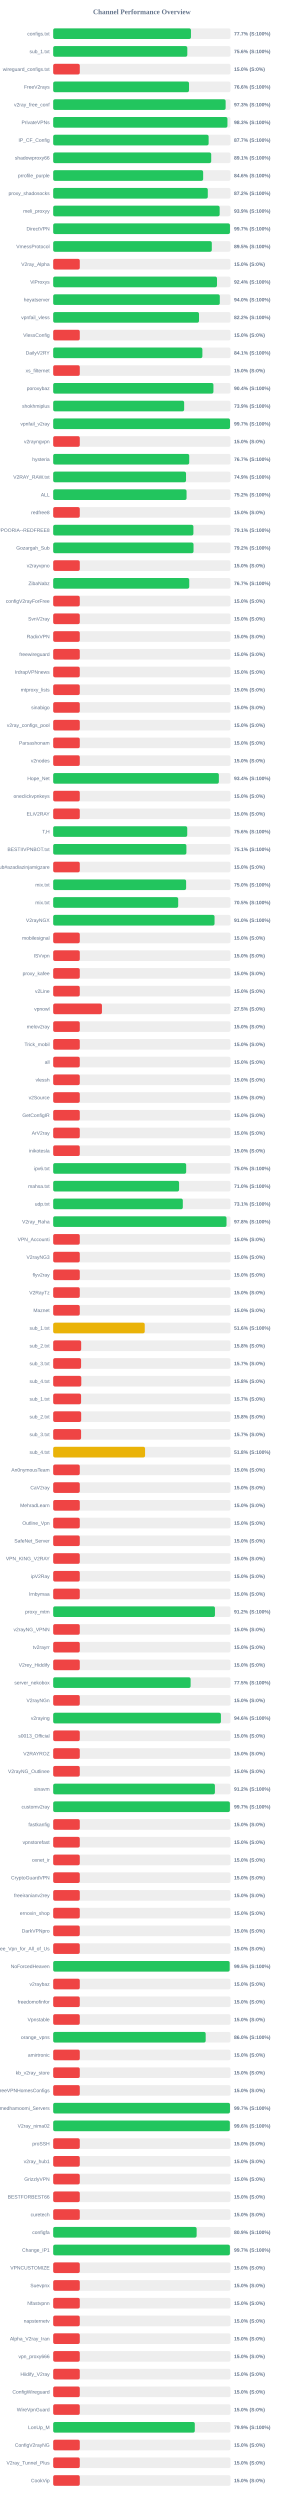
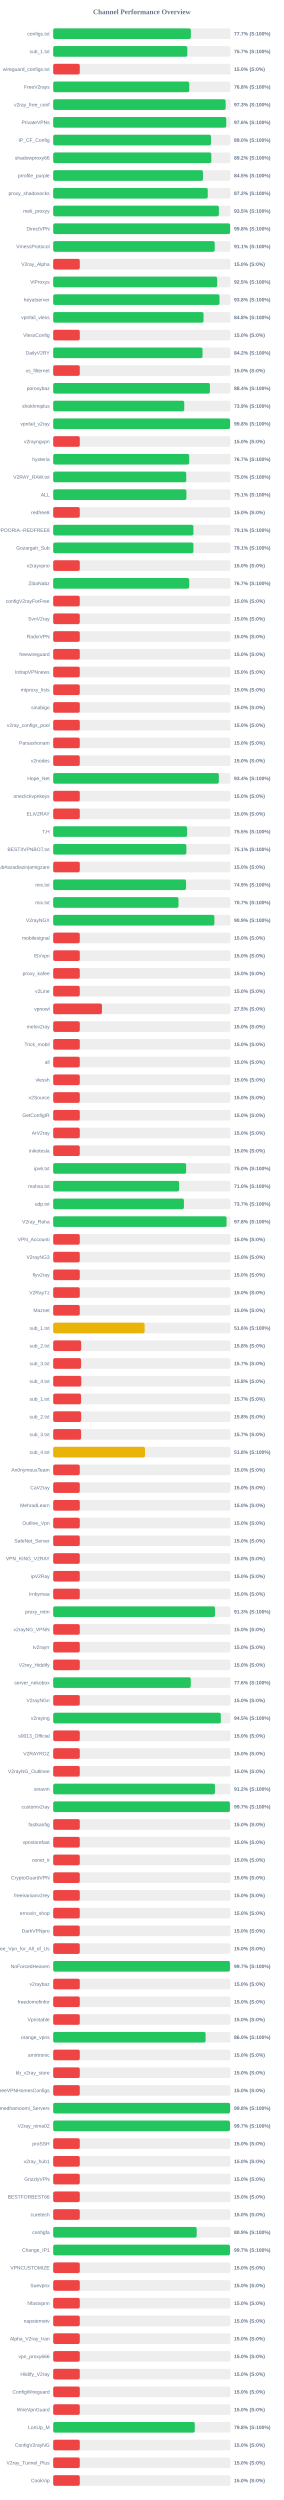
<svg xmlns="http://www.w3.org/2000/svg" width="800" height="7050" version="1.1">
  <style>
        .row { font: 14px Arial; fill: #64748b; }
        .score { font: bold 14px Arial; fill: #64748b; }
    </style>
  <text x="400" y="40" text-anchor="middle" font-size="20px" font-weight="bold" fill="#64748b">Channel Performance Overview</text>
  <rect x="150" y="80" width="500" height="30" fill="#eee" rx="5" />
-   <rect x="150" y="80" width="388.5" height="30" fill="#22c55e" rx="5" />
+   <rect x="150" y="80" width="388.25" height="30" fill="#22c55e" rx="5" />
  <text x="140" y="100" text-anchor="end" class="row">configs.txt</text>
  <text x="660" y="100" text-anchor="start" class="score">77.7% (S:100%)</text>
  <rect x="150" y="130" width="500" height="30" fill="#eee" rx="5" />
-   <rect x="150" y="130" width="378.2" height="30" fill="#22c55e" rx="5" />
+   <rect x="150" y="130" width="378.25" height="30" fill="#22c55e" rx="5" />
  <text x="140" y="150" text-anchor="end" class="row">sub_1.txt</text>
-   <text x="660" y="150" text-anchor="start" class="score">75.6% (S:100%)</text>
+   <text x="660" y="150" text-anchor="start" class="score">75.7% (S:100%)</text>
  <rect x="150" y="180" width="500" height="30" fill="#eee" rx="5" />
  <rect x="150" y="180" width="75.0" height="30" fill="#ef4444" rx="5" />
  <text x="140" y="200" text-anchor="end" class="row">wireguard_configs.txt</text>
  <text x="660" y="200" text-anchor="start" class="score">15.0% (S:0%)</text>
  <rect x="150" y="230" width="500" height="30" fill="#eee" rx="5" />
-   <rect x="150" y="230" width="383.05" height="30" fill="#22c55e" rx="5" />
+   <rect x="150" y="230" width="383.75" height="30" fill="#22c55e" rx="5" />
  <text x="140" y="250" text-anchor="end" class="row">FreeV2rays</text>
-   <text x="660" y="250" text-anchor="start" class="score">76.6% (S:100%)</text>
+   <text x="660" y="250" text-anchor="start" class="score">76.8% (S:100%)</text>
  <rect x="150" y="280" width="500" height="30" fill="#eee" rx="5" />
-   <rect x="150" y="280" width="486.3" height="30" fill="#22c55e" rx="5" />
+   <rect x="150" y="280" width="486.35" height="30" fill="#22c55e" rx="5" />
  <text x="140" y="300" text-anchor="end" class="row">v2ray_free_conf</text>
  <text x="660" y="300" text-anchor="start" class="score">97.3% (S:100%)</text>
  <rect x="150" y="330" width="500" height="30" fill="#eee" rx="5" />
-   <rect x="150" y="330" width="491.4" height="30" fill="#22c55e" rx="5" />
+   <rect x="150" y="330" width="488.05" height="30" fill="#22c55e" rx="5" />
  <text x="140" y="350" text-anchor="end" class="row">PrivateVPNs</text>
-   <text x="660" y="350" text-anchor="start" class="score">98.3% (S:100%)</text>
+   <text x="660" y="350" text-anchor="start" class="score">97.6% (S:100%)</text>
  <rect x="150" y="380" width="500" height="30" fill="#eee" rx="5" />
-   <rect x="150" y="380" width="438.35" height="30" fill="#22c55e" rx="5" />
+   <rect x="150" y="380" width="445.1" height="30" fill="#22c55e" rx="5" />
  <text x="140" y="400" text-anchor="end" class="row">IP_CF_Config</text>
-   <text x="660" y="400" text-anchor="start" class="score">87.7% (S:100%)</text>
+   <text x="660" y="400" text-anchor="start" class="score">89.0% (S:100%)</text>
  <rect x="150" y="430" width="500" height="30" fill="#eee" rx="5" />
-   <rect x="150" y="430" width="445.6" height="30" fill="#22c55e" rx="5" />
+   <rect x="150" y="430" width="445.9" height="30" fill="#22c55e" rx="5" />
  <text x="140" y="450" text-anchor="end" class="row">shadowproxy66</text>
-   <text x="660" y="450" text-anchor="start" class="score">89.1% (S:100%)</text>
+   <text x="660" y="450" text-anchor="start" class="score">89.2% (S:100%)</text>
  <rect x="150" y="480" width="500" height="30" fill="#eee" rx="5" />
-   <rect x="150" y="480" width="422.9" height="30" fill="#22c55e" rx="5" />
+   <rect x="150" y="480" width="422.45" height="30" fill="#22c55e" rx="5" />
  <text x="140" y="500" text-anchor="end" class="row">prrofile_purple</text>
-   <text x="660" y="500" text-anchor="start" class="score">84.6% (S:100%)</text>
+   <text x="660" y="500" text-anchor="start" class="score">84.5% (S:100%)</text>
  <rect x="150" y="530" width="500" height="30" fill="#eee" rx="5" />
-   <rect x="150" y="530" width="436.0" height="30" fill="#22c55e" rx="5" />
+   <rect x="150" y="530" width="435.9" height="30" fill="#22c55e" rx="5" />
  <text x="140" y="550" text-anchor="end" class="row">proxy_shadosocks</text>
  <text x="660" y="550" text-anchor="start" class="score">87.2% (S:100%)</text>
  <rect x="150" y="580" width="500" height="30" fill="#eee" rx="5" />
-   <rect x="150" y="580" width="469.45" height="30" fill="#22c55e" rx="5" />
+   <rect x="150" y="580" width="467.25" height="30" fill="#22c55e" rx="5" />
  <text x="140" y="600" text-anchor="end" class="row">meli_proxyy</text>
-   <text x="660" y="600" text-anchor="start" class="score">93.9% (S:100%)</text>
+   <text x="660" y="600" text-anchor="start" class="score">93.5% (S:100%)</text>
  <rect x="150" y="630" width="500" height="30" fill="#eee" rx="5" />
-   <rect x="150" y="630" width="498.5" height="30" fill="#22c55e" rx="5" />
+   <rect x="150" y="630" width="498.95" height="30" fill="#22c55e" rx="5" />
  <text x="140" y="650" text-anchor="end" class="row">DirectVPN</text>
-   <text x="660" y="650" text-anchor="start" class="score">99.7% (S:100%)</text>
+   <text x="660" y="650" text-anchor="start" class="score">99.8% (S:100%)</text>
  <rect x="150" y="680" width="500" height="30" fill="#eee" rx="5" />
-   <rect x="150" y="680" width="447.3" height="30" fill="#22c55e" rx="5" />
+   <rect x="150" y="680" width="455.55" height="30" fill="#22c55e" rx="5" />
  <text x="140" y="700" text-anchor="end" class="row">VmessProtocol</text>
-   <text x="660" y="700" text-anchor="start" class="score">89.5% (S:100%)</text>
+   <text x="660" y="700" text-anchor="start" class="score">91.1% (S:100%)</text>
  <rect x="150" y="730" width="500" height="30" fill="#eee" rx="5" />
  <rect x="150" y="730" width="75.0" height="30" fill="#ef4444" rx="5" />
  <text x="140" y="750" text-anchor="end" class="row">V2ray_Alpha</text>
  <text x="660" y="750" text-anchor="start" class="score">15.0% (S:0%)</text>
  <rect x="150" y="780" width="500" height="30" fill="#eee" rx="5" />
-   <rect x="150" y="780" width="461.95" height="30" fill="#22c55e" rx="5" />
+   <rect x="150" y="780" width="462.4" height="30" fill="#22c55e" rx="5" />
  <text x="140" y="800" text-anchor="end" class="row">ViProxys</text>
-   <text x="660" y="800" text-anchor="start" class="score">92.4% (S:100%)</text>
+   <text x="660" y="800" text-anchor="start" class="score">92.5% (S:100%)</text>
  <rect x="150" y="830" width="500" height="30" fill="#eee" rx="5" />
-   <rect x="150" y="830" width="469.85" height="30" fill="#22c55e" rx="5" />
+   <rect x="150" y="830" width="469.05" height="30" fill="#22c55e" rx="5" />
  <text x="140" y="850" text-anchor="end" class="row">heyatserver</text>
-   <text x="660" y="850" text-anchor="start" class="score">94.0% (S:100%)</text>
+   <text x="660" y="850" text-anchor="start" class="score">93.8% (S:100%)</text>
  <rect x="150" y="880" width="500" height="30" fill="#eee" rx="5" />
-   <rect x="150" y="880" width="411.2" height="30" fill="#22c55e" rx="5" />
+   <rect x="150" y="880" width="424.0" height="30" fill="#22c55e" rx="5" />
  <text x="140" y="900" text-anchor="end" class="row">vpnfail_vless</text>
-   <text x="660" y="900" text-anchor="start" class="score">82.2% (S:100%)</text>
+   <text x="660" y="900" text-anchor="start" class="score">84.8% (S:100%)</text>
  <rect x="150" y="930" width="500" height="30" fill="#eee" rx="5" />
  <rect x="150" y="930" width="75.0" height="30" fill="#ef4444" rx="5" />
  <text x="140" y="950" text-anchor="end" class="row">VlessConfig</text>
  <text x="660" y="950" text-anchor="start" class="score">15.0% (S:0%)</text>
  <rect x="150" y="980" width="500" height="30" fill="#eee" rx="5" />
-   <rect x="150" y="980" width="420.7" height="30" fill="#22c55e" rx="5" />
+   <rect x="150" y="980" width="421.15" height="30" fill="#22c55e" rx="5" />
  <text x="140" y="1000" text-anchor="end" class="row">DailyV2RY</text>
-   <text x="660" y="1000" text-anchor="start" class="score">84.1% (S:100%)</text>
+   <text x="660" y="1000" text-anchor="start" class="score">84.2% (S:100%)</text>
  <rect x="150" y="1030" width="500" height="30" fill="#eee" rx="5" />
  <rect x="150" y="1030" width="75.0" height="30" fill="#ef4444" rx="5" />
  <text x="140" y="1050" text-anchor="end" class="row">xs_filternet</text>
  <text x="660" y="1050" text-anchor="start" class="score">15.0% (S:0%)</text>
  <rect x="150" y="1080" width="500" height="30" fill="#eee" rx="5" />
-   <rect x="150" y="1080" width="451.85" height="30" fill="#22c55e" rx="5" />
+   <rect x="150" y="1080" width="442.0" height="30" fill="#22c55e" rx="5" />
  <text x="140" y="1100" text-anchor="end" class="row">poroxybaz</text>
-   <text x="660" y="1100" text-anchor="start" class="score">90.4% (S:100%)</text>
+   <text x="660" y="1100" text-anchor="start" class="score">88.4% (S:100%)</text>
  <rect x="150" y="1130" width="500" height="30" fill="#eee" rx="5" />
-   <rect x="150" y="1130" width="369.3" height="30" fill="#22c55e" rx="5" />
+   <rect x="150" y="1130" width="369.6" height="30" fill="#22c55e" rx="5" />
  <text x="140" y="1150" text-anchor="end" class="row">shokhmiplus</text>
  <text x="660" y="1150" text-anchor="start" class="score">73.9% (S:100%)</text>
  <rect x="150" y="1180" width="500" height="30" fill="#eee" rx="5" />
-   <rect x="150" y="1180" width="498.6" height="30" fill="#22c55e" rx="5" />
+   <rect x="150" y="1180" width="498.8" height="30" fill="#22c55e" rx="5" />
  <text x="140" y="1200" text-anchor="end" class="row">vpnfail_v2ray</text>
-   <text x="660" y="1200" text-anchor="start" class="score">99.7% (S:100%)</text>
+   <text x="660" y="1200" text-anchor="start" class="score">99.8% (S:100%)</text>
  <rect x="150" y="1230" width="500" height="30" fill="#eee" rx="5" />
  <rect x="150" y="1230" width="75.0" height="30" fill="#ef4444" rx="5" />
  <text x="140" y="1250" text-anchor="end" class="row">v2rayngvpn</text>
  <text x="660" y="1250" text-anchor="start" class="score">15.0% (S:0%)</text>
  <rect x="150" y="1280" width="500" height="30" fill="#eee" rx="5" />
  <rect x="150" y="1280" width="383.6" height="30" fill="#22c55e" rx="5" />
  <text x="140" y="1300" text-anchor="end" class="row">hysteria</text>
  <text x="660" y="1300" text-anchor="start" class="score">76.7% (S:100%)</text>
  <rect x="150" y="1330" width="500" height="30" fill="#eee" rx="5" />
-   <rect x="150" y="1330" width="374.6" height="30" fill="#22c55e" rx="5" />
+   <rect x="150" y="1330" width="375.2" height="30" fill="#22c55e" rx="5" />
  <text x="140" y="1350" text-anchor="end" class="row">V2RAY_RAW.txt</text>
-   <text x="660" y="1350" text-anchor="start" class="score">74.9% (S:100%)</text>
+   <text x="660" y="1350" text-anchor="start" class="score">75.0% (S:100%)</text>
  <rect x="150" y="1380" width="500" height="30" fill="#eee" rx="5" />
-   <rect x="150" y="1380" width="376.1" height="30" fill="#22c55e" rx="5" />
+   <rect x="150" y="1380" width="375.65" height="30" fill="#22c55e" rx="5" />
  <text x="140" y="1400" text-anchor="end" class="row">ALL</text>
-   <text x="660" y="1400" text-anchor="start" class="score">75.2% (S:100%)</text>
+   <text x="660" y="1400" text-anchor="start" class="score">75.1% (S:100%)</text>
  <rect x="150" y="1430" width="500" height="30" fill="#eee" rx="5" />
  <rect x="150" y="1430" width="75.0" height="30" fill="#ef4444" rx="5" />
  <text x="140" y="1450" text-anchor="end" class="row">redfree8</text>
  <text x="660" y="1450" text-anchor="start" class="score">15.0% (S:0%)</text>
  <rect x="150" y="1480" width="500" height="30" fill="#eee" rx="5" />
  <rect x="150" y="1480" width="395.4" height="30" fill="#22c55e" rx="5" />
  <text x="140" y="1500" text-anchor="end" class="row">POORIA--REDFREE8.txt#POORIA--REDFREE8</text>
  <text x="660" y="1500" text-anchor="start" class="score">79.1% (S:100%)</text>
  <rect x="150" y="1530" width="500" height="30" fill="#eee" rx="5" />
-   <rect x="150" y="1530" width="395.75" height="30" fill="#22c55e" rx="5" />
+   <rect x="150" y="1530" width="395.4" height="30" fill="#22c55e" rx="5" />
  <text x="140" y="1550" text-anchor="end" class="row">Gozargah_Sub</text>
-   <text x="660" y="1550" text-anchor="start" class="score">79.2% (S:100%)</text>
+   <text x="660" y="1550" text-anchor="start" class="score">79.1% (S:100%)</text>
  <rect x="150" y="1580" width="500" height="30" fill="#eee" rx="5" />
  <rect x="150" y="1580" width="75.0" height="30" fill="#ef4444" rx="5" />
  <text x="140" y="1600" text-anchor="end" class="row">v2rayvpno</text>
  <text x="660" y="1600" text-anchor="start" class="score">15.0% (S:0%)</text>
  <rect x="150" y="1630" width="500" height="30" fill="#eee" rx="5" />
-   <rect x="150" y="1630" width="383.65" height="30" fill="#22c55e" rx="5" />
+   <rect x="150" y="1630" width="383.55" height="30" fill="#22c55e" rx="5" />
  <text x="140" y="1650" text-anchor="end" class="row">ZibaNabz</text>
  <text x="660" y="1650" text-anchor="start" class="score">76.7% (S:100%)</text>
  <rect x="150" y="1680" width="500" height="30" fill="#eee" rx="5" />
  <rect x="150" y="1680" width="75.0" height="30" fill="#ef4444" rx="5" />
  <text x="140" y="1700" text-anchor="end" class="row">configV2rayForFree</text>
  <text x="660" y="1700" text-anchor="start" class="score">15.0% (S:0%)</text>
  <rect x="150" y="1730" width="500" height="30" fill="#eee" rx="5" />
  <rect x="150" y="1730" width="75.0" height="30" fill="#ef4444" rx="5" />
  <text x="140" y="1750" text-anchor="end" class="row">SvnV2ray</text>
  <text x="660" y="1750" text-anchor="start" class="score">15.0% (S:0%)</text>
  <rect x="150" y="1780" width="500" height="30" fill="#eee" rx="5" />
  <rect x="150" y="1780" width="75.0" height="30" fill="#ef4444" rx="5" />
  <text x="140" y="1800" text-anchor="end" class="row">RadixVPN</text>
  <text x="660" y="1800" text-anchor="start" class="score">15.0% (S:0%)</text>
  <rect x="150" y="1830" width="500" height="30" fill="#eee" rx="5" />
  <rect x="150" y="1830" width="75.0" height="30" fill="#ef4444" rx="5" />
  <text x="140" y="1850" text-anchor="end" class="row">freewireguard</text>
  <text x="660" y="1850" text-anchor="start" class="score">15.0% (S:0%)</text>
  <rect x="150" y="1880" width="500" height="30" fill="#eee" rx="5" />
  <rect x="150" y="1880" width="75.0" height="30" fill="#ef4444" rx="5" />
  <text x="140" y="1900" text-anchor="end" class="row">IrdrapVPNnews</text>
  <text x="660" y="1900" text-anchor="start" class="score">15.0% (S:0%)</text>
  <rect x="150" y="1930" width="500" height="30" fill="#eee" rx="5" />
  <rect x="150" y="1930" width="75.0" height="30" fill="#ef4444" rx="5" />
  <text x="140" y="1950" text-anchor="end" class="row">mtproxy_lists</text>
  <text x="660" y="1950" text-anchor="start" class="score">15.0% (S:0%)</text>
  <rect x="150" y="1980" width="500" height="30" fill="#eee" rx="5" />
  <rect x="150" y="1980" width="75.0" height="30" fill="#ef4444" rx="5" />
  <text x="140" y="2000" text-anchor="end" class="row">sinabigo</text>
  <text x="660" y="2000" text-anchor="start" class="score">15.0% (S:0%)</text>
  <rect x="150" y="2030" width="500" height="30" fill="#eee" rx="5" />
  <rect x="150" y="2030" width="75.0" height="30" fill="#ef4444" rx="5" />
  <text x="140" y="2050" text-anchor="end" class="row">v2ray_configs_pool</text>
  <text x="660" y="2050" text-anchor="start" class="score">15.0% (S:0%)</text>
  <rect x="150" y="2080" width="500" height="30" fill="#eee" rx="5" />
  <rect x="150" y="2080" width="75.0" height="30" fill="#ef4444" rx="5" />
  <text x="140" y="2100" text-anchor="end" class="row">Parsashonam</text>
  <text x="660" y="2100" text-anchor="start" class="score">15.0% (S:0%)</text>
  <rect x="150" y="2130" width="500" height="30" fill="#eee" rx="5" />
  <rect x="150" y="2130" width="75.0" height="30" fill="#ef4444" rx="5" />
  <text x="140" y="2150" text-anchor="end" class="row">v2nodes</text>
  <text x="660" y="2150" text-anchor="start" class="score">15.0% (S:0%)</text>
  <rect x="150" y="2180" width="500" height="30" fill="#eee" rx="5" />
-   <rect x="150" y="2180" width="467.2" height="30" fill="#22c55e" rx="5" />
+   <rect x="150" y="2180" width="467.15" height="30" fill="#22c55e" rx="5" />
  <text x="140" y="2200" text-anchor="end" class="row">Hope_Net</text>
  <text x="660" y="2200" text-anchor="start" class="score">93.4% (S:100%)</text>
  <rect x="150" y="2230" width="500" height="30" fill="#eee" rx="5" />
  <rect x="150" y="2230" width="75.0" height="30" fill="#ef4444" rx="5" />
  <text x="140" y="2250" text-anchor="end" class="row">oneclickvpnkeys</text>
  <text x="660" y="2250" text-anchor="start" class="score">15.0% (S:0%)</text>
  <rect x="150" y="2280" width="500" height="30" fill="#eee" rx="5" />
  <rect x="150" y="2280" width="75.0" height="30" fill="#ef4444" rx="5" />
  <text x="140" y="2300" text-anchor="end" class="row">ELiV2RAY</text>
  <text x="660" y="2300" text-anchor="start" class="score">15.0% (S:0%)</text>
  <rect x="150" y="2330" width="500" height="30" fill="#eee" rx="5" />
-   <rect x="150" y="2330" width="378.0" height="30" fill="#22c55e" rx="5" />
+   <rect x="150" y="2330" width="377.55" height="30" fill="#22c55e" rx="5" />
  <text x="140" y="2350" text-anchor="end" class="row">T,H</text>
-   <text x="660" y="2350" text-anchor="start" class="score">75.6% (S:100%)</text>
+   <text x="660" y="2350" text-anchor="start" class="score">75.5% (S:100%)</text>
  <rect x="150" y="2380" width="500" height="30" fill="#eee" rx="5" />
-   <rect x="150" y="2380" width="375.65" height="30" fill="#22c55e" rx="5" />
+   <rect x="150" y="2380" width="375.55" height="30" fill="#22c55e" rx="5" />
  <text x="140" y="2400" text-anchor="end" class="row">BESTIIVPNBOT.txt</text>
  <text x="660" y="2400" text-anchor="start" class="score">75.1% (S:100%)</text>
  <rect x="150" y="2430" width="500" height="30" fill="#eee" rx="5" />
  <rect x="150" y="2430" width="75.0" height="30" fill="#ef4444" rx="5" />
  <text x="140" y="2450" text-anchor="end" class="row">Sub#azadiazinjamigzare</text>
  <text x="660" y="2450" text-anchor="start" class="score">15.0% (S:0%)</text>
  <rect x="150" y="2480" width="500" height="30" fill="#eee" rx="5" />
-   <rect x="150" y="2480" width="374.85" height="30" fill="#22c55e" rx="5" />
+   <rect x="150" y="2480" width="374.7" height="30" fill="#22c55e" rx="5" />
  <text x="140" y="2500" text-anchor="end" class="row">mix.txt</text>
-   <text x="660" y="2500" text-anchor="start" class="score">75.0% (S:100%)</text>
+   <text x="660" y="2500" text-anchor="start" class="score">74.9% (S:100%)</text>
  <rect x="150" y="2530" width="500" height="30" fill="#eee" rx="5" />
-   <rect x="150" y="2530" width="352.5" height="30" fill="#22c55e" rx="5" />
+   <rect x="150" y="2530" width="353.35" height="30" fill="#22c55e" rx="5" />
  <text x="140" y="2550" text-anchor="end" class="row">mix.txt</text>
-   <text x="660" y="2550" text-anchor="start" class="score">70.5% (S:100%)</text>
+   <text x="660" y="2550" text-anchor="start" class="score">70.7% (S:100%)</text>
  <rect x="150" y="2580" width="500" height="30" fill="#eee" rx="5" />
-   <rect x="150" y="2580" width="455.0" height="30" fill="#22c55e" rx="5" />
+   <rect x="150" y="2580" width="454.6" height="30" fill="#22c55e" rx="5" />
  <text x="140" y="2600" text-anchor="end" class="row">V2rayNGX</text>
-   <text x="660" y="2600" text-anchor="start" class="score">91.0% (S:100%)</text>
+   <text x="660" y="2600" text-anchor="start" class="score">90.9% (S:100%)</text>
  <rect x="150" y="2630" width="500" height="30" fill="#eee" rx="5" />
  <rect x="150" y="2630" width="75.0" height="30" fill="#ef4444" rx="5" />
  <text x="140" y="2650" text-anchor="end" class="row">mobilesignal</text>
  <text x="660" y="2650" text-anchor="start" class="score">15.0% (S:0%)</text>
  <rect x="150" y="2680" width="500" height="30" fill="#eee" rx="5" />
  <rect x="150" y="2680" width="75.0" height="30" fill="#ef4444" rx="5" />
  <text x="140" y="2700" text-anchor="end" class="row">ISVvpn</text>
  <text x="660" y="2700" text-anchor="start" class="score">15.0% (S:0%)</text>
  <rect x="150" y="2730" width="500" height="30" fill="#eee" rx="5" />
  <rect x="150" y="2730" width="75.0" height="30" fill="#ef4444" rx="5" />
  <text x="140" y="2750" text-anchor="end" class="row">proxy_kafee</text>
  <text x="660" y="2750" text-anchor="start" class="score">15.0% (S:0%)</text>
  <rect x="150" y="2780" width="500" height="30" fill="#eee" rx="5" />
  <rect x="150" y="2780" width="75.0" height="30" fill="#ef4444" rx="5" />
  <text x="140" y="2800" text-anchor="end" class="row">v2Line</text>
  <text x="660" y="2800" text-anchor="start" class="score">15.0% (S:0%)</text>
  <rect x="150" y="2830" width="500" height="30" fill="#eee" rx="5" />
  <rect x="150" y="2830" width="137.5" height="30" fill="#ef4444" rx="5" />
  <text x="140" y="2850" text-anchor="end" class="row">vpnowl</text>
  <text x="660" y="2850" text-anchor="start" class="score">27.5% (S:0%)</text>
  <rect x="150" y="2880" width="500" height="30" fill="#eee" rx="5" />
  <rect x="150" y="2880" width="75.0" height="30" fill="#ef4444" rx="5" />
  <text x="140" y="2900" text-anchor="end" class="row">melov2ray</text>
  <text x="660" y="2900" text-anchor="start" class="score">15.0% (S:0%)</text>
  <rect x="150" y="2930" width="500" height="30" fill="#eee" rx="5" />
  <rect x="150" y="2930" width="75.0" height="30" fill="#ef4444" rx="5" />
  <text x="140" y="2950" text-anchor="end" class="row">Trick_mobil</text>
  <text x="660" y="2950" text-anchor="start" class="score">15.0% (S:0%)</text>
  <rect x="150" y="2980" width="500" height="30" fill="#eee" rx="5" />
  <rect x="150" y="2980" width="75.0" height="30" fill="#ef4444" rx="5" />
  <text x="140" y="3000" text-anchor="end" class="row">all</text>
  <text x="660" y="3000" text-anchor="start" class="score">15.0% (S:0%)</text>
  <rect x="150" y="3030" width="500" height="30" fill="#eee" rx="5" />
  <rect x="150" y="3030" width="75.0" height="30" fill="#ef4444" rx="5" />
  <text x="140" y="3050" text-anchor="end" class="row">vlessh</text>
  <text x="660" y="3050" text-anchor="start" class="score">15.0% (S:0%)</text>
  <rect x="150" y="3080" width="500" height="30" fill="#eee" rx="5" />
  <rect x="150" y="3080" width="75.0" height="30" fill="#ef4444" rx="5" />
  <text x="140" y="3100" text-anchor="end" class="row">v2Source</text>
  <text x="660" y="3100" text-anchor="start" class="score">15.0% (S:0%)</text>
  <rect x="150" y="3130" width="500" height="30" fill="#eee" rx="5" />
  <rect x="150" y="3130" width="75.0" height="30" fill="#ef4444" rx="5" />
  <text x="140" y="3150" text-anchor="end" class="row">GetConfigIR</text>
  <text x="660" y="3150" text-anchor="start" class="score">15.0% (S:0%)</text>
  <rect x="150" y="3180" width="500" height="30" fill="#eee" rx="5" />
  <rect x="150" y="3180" width="75.0" height="30" fill="#ef4444" rx="5" />
  <text x="140" y="3200" text-anchor="end" class="row">ArV2ray</text>
  <text x="660" y="3200" text-anchor="start" class="score">15.0% (S:0%)</text>
  <rect x="150" y="3230" width="500" height="30" fill="#eee" rx="5" />
  <rect x="150" y="3230" width="75.0" height="30" fill="#ef4444" rx="5" />
  <text x="140" y="3250" text-anchor="end" class="row">inikotesla</text>
  <text x="660" y="3250" text-anchor="start" class="score">15.0% (S:0%)</text>
  <rect x="150" y="3280" width="500" height="30" fill="#eee" rx="5" />
-   <rect x="150" y="3280" width="375.0" height="30" fill="#22c55e" rx="5" />
+   <rect x="150" y="3280" width="374.95" height="30" fill="#22c55e" rx="5" />
  <text x="140" y="3300" text-anchor="end" class="row">ipv6.txt</text>
  <text x="660" y="3300" text-anchor="start" class="score">75.0% (S:100%)</text>
  <rect x="150" y="3330" width="500" height="30" fill="#eee" rx="5" />
-   <rect x="150" y="3330" width="355.0" height="30" fill="#22c55e" rx="5" />
+   <rect x="150" y="3330" width="355.05" height="30" fill="#22c55e" rx="5" />
  <text x="140" y="3350" text-anchor="end" class="row">mahsa.txt</text>
  <text x="660" y="3350" text-anchor="start" class="score">71.0% (S:100%)</text>
  <rect x="150" y="3380" width="500" height="30" fill="#eee" rx="5" />
-   <rect x="150" y="3380" width="365.55" height="30" fill="#22c55e" rx="5" />
+   <rect x="150" y="3380" width="368.7" height="30" fill="#22c55e" rx="5" />
  <text x="140" y="3400" text-anchor="end" class="row">udp.txt</text>
-   <text x="660" y="3400" text-anchor="start" class="score">73.1% (S:100%)</text>
+   <text x="660" y="3400" text-anchor="start" class="score">73.7% (S:100%)</text>
  <rect x="150" y="3430" width="500" height="30" fill="#eee" rx="5" />
-   <rect x="150" y="3430" width="488.8" height="30" fill="#22c55e" rx="5" />
+   <rect x="150" y="3430" width="488.9" height="30" fill="#22c55e" rx="5" />
  <text x="140" y="3450" text-anchor="end" class="row">V2ray_Raha</text>
  <text x="660" y="3450" text-anchor="start" class="score">97.8% (S:100%)</text>
  <rect x="150" y="3480" width="500" height="30" fill="#eee" rx="5" />
  <rect x="150" y="3480" width="75.0" height="30" fill="#ef4444" rx="5" />
  <text x="140" y="3500" text-anchor="end" class="row">VPN_Accounti</text>
  <text x="660" y="3500" text-anchor="start" class="score">15.0% (S:0%)</text>
  <rect x="150" y="3530" width="500" height="30" fill="#eee" rx="5" />
  <rect x="150" y="3530" width="75.0" height="30" fill="#ef4444" rx="5" />
  <text x="140" y="3550" text-anchor="end" class="row">V2rayNG3</text>
  <text x="660" y="3550" text-anchor="start" class="score">15.0% (S:0%)</text>
  <rect x="150" y="3580" width="500" height="30" fill="#eee" rx="5" />
  <rect x="150" y="3580" width="75.0" height="30" fill="#ef4444" rx="5" />
  <text x="140" y="3600" text-anchor="end" class="row">flyv2ray</text>
  <text x="660" y="3600" text-anchor="start" class="score">15.0% (S:0%)</text>
  <rect x="150" y="3630" width="500" height="30" fill="#eee" rx="5" />
  <rect x="150" y="3630" width="75.0" height="30" fill="#ef4444" rx="5" />
  <text x="140" y="3650" text-anchor="end" class="row">V2RayTz</text>
  <text x="660" y="3650" text-anchor="start" class="score">15.0% (S:0%)</text>
  <rect x="150" y="3680" width="500" height="30" fill="#eee" rx="5" />
  <rect x="150" y="3680" width="75.0" height="30" fill="#ef4444" rx="5" />
  <text x="140" y="3700" text-anchor="end" class="row">Maznet</text>
  <text x="660" y="3700" text-anchor="start" class="score">15.0% (S:0%)</text>
  <rect x="150" y="3730" width="500" height="30" fill="#eee" rx="5" />
-   <rect x="150" y="3730" width="258.15" height="30" fill="#eab308" rx="5" />
+   <rect x="150" y="3730" width="257.8" height="30" fill="#eab308" rx="5" />
  <text x="140" y="3750" text-anchor="end" class="row">sub_1.txt</text>
  <text x="660" y="3750" text-anchor="start" class="score">51.6% (S:100%)</text>
  <rect x="150" y="3780" width="500" height="30" fill="#eee" rx="5" />
  <rect x="150" y="3780" width="78.9" height="30" fill="#ef4444" rx="5" />
  <text x="140" y="3800" text-anchor="end" class="row">sub_2.txt</text>
  <text x="660" y="3800" text-anchor="start" class="score">15.8% (S:0%)</text>
  <rect x="150" y="3830" width="500" height="30" fill="#eee" rx="5" />
  <rect x="150" y="3830" width="78.65" height="30" fill="#ef4444" rx="5" />
  <text x="140" y="3850" text-anchor="end" class="row">sub_3.txt</text>
  <text x="660" y="3850" text-anchor="start" class="score">15.7% (S:0%)</text>
  <rect x="150" y="3880" width="500" height="30" fill="#eee" rx="5" />
  <rect x="150" y="3880" width="79.25" height="30" fill="#ef4444" rx="5" />
  <text x="140" y="3900" text-anchor="end" class="row">sub_4.txt</text>
  <text x="660" y="3900" text-anchor="start" class="score">15.8% (S:0%)</text>
  <rect x="150" y="3930" width="500" height="30" fill="#eee" rx="5" />
  <rect x="150" y="3930" width="78.65" height="30" fill="#ef4444" rx="5" />
  <text x="140" y="3950" text-anchor="end" class="row">sub_1.txt</text>
  <text x="660" y="3950" text-anchor="start" class="score">15.7% (S:0%)</text>
  <rect x="150" y="3980" width="500" height="30" fill="#eee" rx="5" />
  <rect x="150" y="3980" width="78.9" height="30" fill="#ef4444" rx="5" />
  <text x="140" y="4000" text-anchor="end" class="row">sub_2.txt</text>
  <text x="660" y="4000" text-anchor="start" class="score">15.8% (S:0%)</text>
  <rect x="150" y="4030" width="500" height="30" fill="#eee" rx="5" />
  <rect x="150" y="4030" width="78.65" height="30" fill="#ef4444" rx="5" />
  <text x="140" y="4050" text-anchor="end" class="row">sub_3.txt</text>
  <text x="660" y="4050" text-anchor="start" class="score">15.7% (S:0%)</text>
  <rect x="150" y="4080" width="500" height="30" fill="#eee" rx="5" />
-   <rect x="150" y="4080" width="259.1" height="30" fill="#eab308" rx="5" />
+   <rect x="150" y="4080" width="258.85" height="30" fill="#eab308" rx="5" />
  <text x="140" y="4100" text-anchor="end" class="row">sub_4.txt</text>
  <text x="660" y="4100" text-anchor="start" class="score">51.8% (S:100%)</text>
  <rect x="150" y="4130" width="500" height="30" fill="#eee" rx="5" />
  <rect x="150" y="4130" width="75.0" height="30" fill="#ef4444" rx="5" />
  <text x="140" y="4150" text-anchor="end" class="row">An0nymousTeam</text>
  <text x="660" y="4150" text-anchor="start" class="score">15.0% (S:0%)</text>
  <rect x="150" y="4180" width="500" height="30" fill="#eee" rx="5" />
  <rect x="150" y="4180" width="75.0" height="30" fill="#ef4444" rx="5" />
  <text x="140" y="4200" text-anchor="end" class="row">CaV2ray</text>
  <text x="660" y="4200" text-anchor="start" class="score">15.0% (S:0%)</text>
  <rect x="150" y="4230" width="500" height="30" fill="#eee" rx="5" />
  <rect x="150" y="4230" width="75.0" height="30" fill="#ef4444" rx="5" />
  <text x="140" y="4250" text-anchor="end" class="row">MehradLearn</text>
  <text x="660" y="4250" text-anchor="start" class="score">15.0% (S:0%)</text>
  <rect x="150" y="4280" width="500" height="30" fill="#eee" rx="5" />
  <rect x="150" y="4280" width="75.0" height="30" fill="#ef4444" rx="5" />
  <text x="140" y="4300" text-anchor="end" class="row">Outline_Vpn</text>
  <text x="660" y="4300" text-anchor="start" class="score">15.0% (S:0%)</text>
  <rect x="150" y="4330" width="500" height="30" fill="#eee" rx="5" />
  <rect x="150" y="4330" width="75.0" height="30" fill="#ef4444" rx="5" />
  <text x="140" y="4350" text-anchor="end" class="row">SafeNet_Server</text>
  <text x="660" y="4350" text-anchor="start" class="score">15.0% (S:0%)</text>
  <rect x="150" y="4380" width="500" height="30" fill="#eee" rx="5" />
  <rect x="150" y="4380" width="75.0" height="30" fill="#ef4444" rx="5" />
  <text x="140" y="4400" text-anchor="end" class="row">VPN_KING_V2RAY</text>
  <text x="660" y="4400" text-anchor="start" class="score">15.0% (S:0%)</text>
  <rect x="150" y="4430" width="500" height="30" fill="#eee" rx="5" />
  <rect x="150" y="4430" width="75.0" height="30" fill="#ef4444" rx="5" />
  <text x="140" y="4450" text-anchor="end" class="row">ipV2Ray</text>
  <text x="660" y="4450" text-anchor="start" class="score">15.0% (S:0%)</text>
  <rect x="150" y="4480" width="500" height="30" fill="#eee" rx="5" />
  <rect x="150" y="4480" width="75.0" height="30" fill="#ef4444" rx="5" />
  <text x="140" y="4500" text-anchor="end" class="row">lrnbymaa</text>
  <text x="660" y="4500" text-anchor="start" class="score">15.0% (S:0%)</text>
  <rect x="150" y="4530" width="500" height="30" fill="#eee" rx="5" />
-   <rect x="150" y="4530" width="456.2" height="30" fill="#22c55e" rx="5" />
+   <rect x="150" y="4530" width="456.3" height="30" fill="#22c55e" rx="5" />
  <text x="140" y="4550" text-anchor="end" class="row">proxy_mtm</text>
-   <text x="660" y="4550" text-anchor="start" class="score">91.2% (S:100%)</text>
+   <text x="660" y="4550" text-anchor="start" class="score">91.3% (S:100%)</text>
  <rect x="150" y="4580" width="500" height="30" fill="#eee" rx="5" />
  <rect x="150" y="4580" width="75.0" height="30" fill="#ef4444" rx="5" />
  <text x="140" y="4600" text-anchor="end" class="row">v2rayNG_VPNN</text>
  <text x="660" y="4600" text-anchor="start" class="score">15.0% (S:0%)</text>
  <rect x="150" y="4630" width="500" height="30" fill="#eee" rx="5" />
  <rect x="150" y="4630" width="75.0" height="30" fill="#ef4444" rx="5" />
  <text x="140" y="4650" text-anchor="end" class="row">tv2rayrr</text>
  <text x="660" y="4650" text-anchor="start" class="score">15.0% (S:0%)</text>
  <rect x="150" y="4680" width="500" height="30" fill="#eee" rx="5" />
  <rect x="150" y="4680" width="75.0" height="30" fill="#ef4444" rx="5" />
  <text x="140" y="4700" text-anchor="end" class="row">V2rey_Hiddify</text>
  <text x="660" y="4700" text-anchor="start" class="score">15.0% (S:0%)</text>
  <rect x="150" y="4730" width="500" height="30" fill="#eee" rx="5" />
-   <rect x="150" y="4730" width="387.55" height="30" fill="#22c55e" rx="5" />
+   <rect x="150" y="4730" width="388.0" height="30" fill="#22c55e" rx="5" />
  <text x="140" y="4750" text-anchor="end" class="row">server_nekobox</text>
-   <text x="660" y="4750" text-anchor="start" class="score">77.5% (S:100%)</text>
+   <text x="660" y="4750" text-anchor="start" class="score">77.6% (S:100%)</text>
  <rect x="150" y="4780" width="500" height="30" fill="#eee" rx="5" />
  <rect x="150" y="4780" width="75.0" height="30" fill="#ef4444" rx="5" />
  <text x="140" y="4800" text-anchor="end" class="row">V2rayNGn</text>
  <text x="660" y="4800" text-anchor="start" class="score">15.0% (S:0%)</text>
  <rect x="150" y="4830" width="500" height="30" fill="#eee" rx="5" />
-   <rect x="150" y="4830" width="473.0" height="30" fill="#22c55e" rx="5" />
+   <rect x="150" y="4830" width="472.75" height="30" fill="#22c55e" rx="5" />
  <text x="140" y="4850" text-anchor="end" class="row">v2raying</text>
-   <text x="660" y="4850" text-anchor="start" class="score">94.6% (S:100%)</text>
+   <text x="660" y="4850" text-anchor="start" class="score">94.5% (S:100%)</text>
  <rect x="150" y="4880" width="500" height="30" fill="#eee" rx="5" />
  <rect x="150" y="4880" width="75.0" height="30" fill="#ef4444" rx="5" />
  <text x="140" y="4900" text-anchor="end" class="row">s0013_Official</text>
  <text x="660" y="4900" text-anchor="start" class="score">15.0% (S:0%)</text>
  <rect x="150" y="4930" width="500" height="30" fill="#eee" rx="5" />
  <rect x="150" y="4930" width="75.0" height="30" fill="#ef4444" rx="5" />
  <text x="140" y="4950" text-anchor="end" class="row">V2RAYROZ</text>
  <text x="660" y="4950" text-anchor="start" class="score">15.0% (S:0%)</text>
  <rect x="150" y="4980" width="500" height="30" fill="#eee" rx="5" />
  <rect x="150" y="4980" width="75.0" height="30" fill="#ef4444" rx="5" />
  <text x="140" y="5000" text-anchor="end" class="row">V2rayNG_Outlinee</text>
  <text x="660" y="5000" text-anchor="start" class="score">15.0% (S:0%)</text>
  <rect x="150" y="5030" width="500" height="30" fill="#eee" rx="5" />
-   <rect x="150" y="5030" width="456.05" height="30" fill="#22c55e" rx="5" />
+   <rect x="150" y="5030" width="456.15" height="30" fill="#22c55e" rx="5" />
  <text x="140" y="5050" text-anchor="end" class="row">sinavm</text>
  <text x="660" y="5050" text-anchor="start" class="score">91.2% (S:100%)</text>
  <rect x="150" y="5080" width="500" height="30" fill="#eee" rx="5" />
-   <rect x="150" y="5080" width="498.3" height="30" fill="#22c55e" rx="5" />
+   <rect x="150" y="5080" width="498.35" height="30" fill="#22c55e" rx="5" />
  <text x="140" y="5100" text-anchor="end" class="row">customv2ray</text>
  <text x="660" y="5100" text-anchor="start" class="score">99.7% (S:100%)</text>
  <rect x="150" y="5130" width="500" height="30" fill="#eee" rx="5" />
  <rect x="150" y="5130" width="75.0" height="30" fill="#ef4444" rx="5" />
  <text x="140" y="5150" text-anchor="end" class="row">fastkanfig</text>
  <text x="660" y="5150" text-anchor="start" class="score">15.0% (S:0%)</text>
  <rect x="150" y="5180" width="500" height="30" fill="#eee" rx="5" />
  <rect x="150" y="5180" width="75.0" height="30" fill="#ef4444" rx="5" />
  <text x="140" y="5200" text-anchor="end" class="row">vpnstorefast</text>
  <text x="660" y="5200" text-anchor="start" class="score">15.0% (S:0%)</text>
  <rect x="150" y="5230" width="500" height="30" fill="#eee" rx="5" />
  <rect x="150" y="5230" width="75.0" height="30" fill="#ef4444" rx="5" />
  <text x="140" y="5250" text-anchor="end" class="row">oxnet_ir</text>
  <text x="660" y="5250" text-anchor="start" class="score">15.0% (S:0%)</text>
  <rect x="150" y="5280" width="500" height="30" fill="#eee" rx="5" />
  <rect x="150" y="5280" width="75.0" height="30" fill="#ef4444" rx="5" />
  <text x="140" y="5300" text-anchor="end" class="row">CryptoGuardVPN</text>
  <text x="660" y="5300" text-anchor="start" class="score">15.0% (S:0%)</text>
  <rect x="150" y="5330" width="500" height="30" fill="#eee" rx="5" />
  <rect x="150" y="5330" width="75.0" height="30" fill="#ef4444" rx="5" />
  <text x="140" y="5350" text-anchor="end" class="row">freeiranianv2rey</text>
  <text x="660" y="5350" text-anchor="start" class="score">15.0% (S:0%)</text>
  <rect x="150" y="5380" width="500" height="30" fill="#eee" rx="5" />
  <rect x="150" y="5380" width="75.0" height="30" fill="#ef4444" rx="5" />
  <text x="140" y="5400" text-anchor="end" class="row">ernoxin_shop</text>
  <text x="660" y="5400" text-anchor="start" class="score">15.0% (S:0%)</text>
  <rect x="150" y="5430" width="500" height="30" fill="#eee" rx="5" />
  <rect x="150" y="5430" width="75.0" height="30" fill="#ef4444" rx="5" />
  <text x="140" y="5450" text-anchor="end" class="row">DarkVPNpro</text>
  <text x="660" y="5450" text-anchor="start" class="score">15.0% (S:0%)</text>
  <rect x="150" y="5480" width="500" height="30" fill="#eee" rx="5" />
  <rect x="150" y="5480" width="75.0" height="30" fill="#ef4444" rx="5" />
  <text x="140" y="5500" text-anchor="end" class="row">Free_Vpn_for_All_of_Us</text>
  <text x="660" y="5500" text-anchor="start" class="score">15.0% (S:0%)</text>
  <rect x="150" y="5530" width="500" height="30" fill="#eee" rx="5" />
-   <rect x="150" y="5530" width="497.65" height="30" fill="#22c55e" rx="5" />
+   <rect x="150" y="5530" width="498.4" height="30" fill="#22c55e" rx="5" />
  <text x="140" y="5550" text-anchor="end" class="row">NoForcedHeaven</text>
-   <text x="660" y="5550" text-anchor="start" class="score">99.5% (S:100%)</text>
+   <text x="660" y="5550" text-anchor="start" class="score">99.7% (S:100%)</text>
  <rect x="150" y="5580" width="500" height="30" fill="#eee" rx="5" />
  <rect x="150" y="5580" width="75.0" height="30" fill="#ef4444" rx="5" />
  <text x="140" y="5600" text-anchor="end" class="row">v2raybaz</text>
  <text x="660" y="5600" text-anchor="start" class="score">15.0% (S:0%)</text>
  <rect x="150" y="5630" width="500" height="30" fill="#eee" rx="5" />
  <rect x="150" y="5630" width="75.0" height="30" fill="#ef4444" rx="5" />
  <text x="140" y="5650" text-anchor="end" class="row">freedomofinfor</text>
  <text x="660" y="5650" text-anchor="start" class="score">15.0% (S:0%)</text>
  <rect x="150" y="5680" width="500" height="30" fill="#eee" rx="5" />
  <rect x="150" y="5680" width="75.0" height="30" fill="#ef4444" rx="5" />
  <text x="140" y="5700" text-anchor="end" class="row">Vpnstable</text>
  <text x="660" y="5700" text-anchor="start" class="score">15.0% (S:0%)</text>
  <rect x="150" y="5730" width="500" height="30" fill="#eee" rx="5" />
-   <rect x="150" y="5730" width="430.0" height="30" fill="#22c55e" rx="5" />
+   <rect x="150" y="5730" width="429.75" height="30" fill="#22c55e" rx="5" />
  <text x="140" y="5750" text-anchor="end" class="row">orange_vpns</text>
  <text x="660" y="5750" text-anchor="start" class="score">86.0% (S:100%)</text>
  <rect x="150" y="5780" width="500" height="30" fill="#eee" rx="5" />
  <rect x="150" y="5780" width="75.0" height="30" fill="#ef4444" rx="5" />
  <text x="140" y="5800" text-anchor="end" class="row">amirtronic</text>
  <text x="660" y="5800" text-anchor="start" class="score">15.0% (S:0%)</text>
  <rect x="150" y="5830" width="500" height="30" fill="#eee" rx="5" />
  <rect x="150" y="5830" width="75.0" height="30" fill="#ef4444" rx="5" />
  <text x="140" y="5850" text-anchor="end" class="row">kb_v2ray_store</text>
  <text x="660" y="5850" text-anchor="start" class="score">15.0% (S:0%)</text>
  <rect x="150" y="5880" width="500" height="30" fill="#eee" rx="5" />
  <rect x="150" y="5880" width="75.0" height="30" fill="#ef4444" rx="5" />
  <text x="140" y="5900" text-anchor="end" class="row">FreeVPNHomesConfigs</text>
  <text x="660" y="5900" text-anchor="start" class="score">15.0% (S:0%)</text>
  <rect x="150" y="5930" width="500" height="30" fill="#eee" rx="5" />
-   <rect x="150" y="5930" width="498.55" height="30" fill="#22c55e" rx="5" />
+   <rect x="150" y="5930" width="498.9" height="30" fill="#22c55e" rx="5" />
  <text x="140" y="5950" text-anchor="end" class="row">Ahmedhamoomi_Servers</text>
-   <text x="660" y="5950" text-anchor="start" class="score">99.7% (S:100%)</text>
+   <text x="660" y="5950" text-anchor="start" class="score">99.8% (S:100%)</text>
  <rect x="150" y="5980" width="500" height="30" fill="#eee" rx="5" />
-   <rect x="150" y="5980" width="498.15" height="30" fill="#22c55e" rx="5" />
+   <rect x="150" y="5980" width="498.5" height="30" fill="#22c55e" rx="5" />
  <text x="140" y="6000" text-anchor="end" class="row">V2ray_nima02</text>
-   <text x="660" y="6000" text-anchor="start" class="score">99.6% (S:100%)</text>
+   <text x="660" y="6000" text-anchor="start" class="score">99.7% (S:100%)</text>
  <rect x="150" y="6030" width="500" height="30" fill="#eee" rx="5" />
  <rect x="150" y="6030" width="75.0" height="30" fill="#ef4444" rx="5" />
  <text x="140" y="6050" text-anchor="end" class="row">proSSH</text>
  <text x="660" y="6050" text-anchor="start" class="score">15.0% (S:0%)</text>
  <rect x="150" y="6080" width="500" height="30" fill="#eee" rx="5" />
  <rect x="150" y="6080" width="75.0" height="30" fill="#ef4444" rx="5" />
  <text x="140" y="6100" text-anchor="end" class="row">v2ray_hub1</text>
  <text x="660" y="6100" text-anchor="start" class="score">15.0% (S:0%)</text>
  <rect x="150" y="6130" width="500" height="30" fill="#eee" rx="5" />
  <rect x="150" y="6130" width="75.0" height="30" fill="#ef4444" rx="5" />
  <text x="140" y="6150" text-anchor="end" class="row">GrizzlyVPN</text>
  <text x="660" y="6150" text-anchor="start" class="score">15.0% (S:0%)</text>
  <rect x="150" y="6180" width="500" height="30" fill="#eee" rx="5" />
  <rect x="150" y="6180" width="75.0" height="30" fill="#ef4444" rx="5" />
  <text x="140" y="6200" text-anchor="end" class="row">BESTFORBEST66</text>
  <text x="660" y="6200" text-anchor="start" class="score">15.0% (S:0%)</text>
  <rect x="150" y="6230" width="500" height="30" fill="#eee" rx="5" />
  <rect x="150" y="6230" width="75.0" height="30" fill="#ef4444" rx="5" />
  <text x="140" y="6250" text-anchor="end" class="row">curetech</text>
  <text x="660" y="6250" text-anchor="start" class="score">15.0% (S:0%)</text>
  <rect x="150" y="6280" width="500" height="30" fill="#eee" rx="5" />
-   <rect x="150" y="6280" width="404.55" height="30" fill="#22c55e" rx="5" />
+   <rect x="150" y="6280" width="404.7" height="30" fill="#22c55e" rx="5" />
  <text x="140" y="6300" text-anchor="end" class="row">configfa</text>
  <text x="660" y="6300" text-anchor="start" class="score">80.9% (S:100%)</text>
  <rect x="150" y="6330" width="500" height="30" fill="#eee" rx="5" />
-   <rect x="150" y="6330" width="498.3" height="30" fill="#22c55e" rx="5" />
+   <rect x="150" y="6330" width="498.6" height="30" fill="#22c55e" rx="5" />
  <text x="140" y="6350" text-anchor="end" class="row">Change_IP1</text>
  <text x="660" y="6350" text-anchor="start" class="score">99.7% (S:100%)</text>
  <rect x="150" y="6380" width="500" height="30" fill="#eee" rx="5" />
  <rect x="150" y="6380" width="75.0" height="30" fill="#ef4444" rx="5" />
  <text x="140" y="6400" text-anchor="end" class="row">VPNCUSTOMIZE</text>
  <text x="660" y="6400" text-anchor="start" class="score">15.0% (S:0%)</text>
  <rect x="150" y="6430" width="500" height="30" fill="#eee" rx="5" />
  <rect x="150" y="6430" width="75.0" height="30" fill="#ef4444" rx="5" />
  <text x="140" y="6450" text-anchor="end" class="row">Suevpnx</text>
  <text x="660" y="6450" text-anchor="start" class="score">15.0% (S:0%)</text>
  <rect x="150" y="6480" width="500" height="30" fill="#eee" rx="5" />
  <rect x="150" y="6480" width="75.0" height="30" fill="#ef4444" rx="5" />
  <text x="140" y="6500" text-anchor="end" class="row">Nfastvpnn</text>
  <text x="660" y="6500" text-anchor="start" class="score">15.0% (S:0%)</text>
  <rect x="150" y="6530" width="500" height="30" fill="#eee" rx="5" />
  <rect x="150" y="6530" width="75.0" height="30" fill="#ef4444" rx="5" />
  <text x="140" y="6550" text-anchor="end" class="row">napsternetv</text>
  <text x="660" y="6550" text-anchor="start" class="score">15.0% (S:0%)</text>
  <rect x="150" y="6580" width="500" height="30" fill="#eee" rx="5" />
  <rect x="150" y="6580" width="75.0" height="30" fill="#ef4444" rx="5" />
  <text x="140" y="6600" text-anchor="end" class="row">Alpha_V2ray_Iran</text>
  <text x="660" y="6600" text-anchor="start" class="score">15.0% (S:0%)</text>
  <rect x="150" y="6630" width="500" height="30" fill="#eee" rx="5" />
  <rect x="150" y="6630" width="75.0" height="30" fill="#ef4444" rx="5" />
  <text x="140" y="6650" text-anchor="end" class="row">vpn_proxy666</text>
  <text x="660" y="6650" text-anchor="start" class="score">15.0% (S:0%)</text>
  <rect x="150" y="6680" width="500" height="30" fill="#eee" rx="5" />
  <rect x="150" y="6680" width="75.0" height="30" fill="#ef4444" rx="5" />
  <text x="140" y="6700" text-anchor="end" class="row">Hiidify_V2ray</text>
  <text x="660" y="6700" text-anchor="start" class="score">15.0% (S:0%)</text>
  <rect x="150" y="6730" width="500" height="30" fill="#eee" rx="5" />
  <rect x="150" y="6730" width="75.0" height="30" fill="#ef4444" rx="5" />
  <text x="140" y="6750" text-anchor="end" class="row">ConfigWireguard</text>
  <text x="660" y="6750" text-anchor="start" class="score">15.0% (S:0%)</text>
  <rect x="150" y="6780" width="500" height="30" fill="#eee" rx="5" />
  <rect x="150" y="6780" width="75.0" height="30" fill="#ef4444" rx="5" />
  <text x="140" y="6800" text-anchor="end" class="row">WireVpnGuard</text>
  <text x="660" y="6800" text-anchor="start" class="score">15.0% (S:0%)</text>
  <rect x="150" y="6830" width="500" height="30" fill="#eee" rx="5" />
-   <rect x="150" y="6830" width="399.35" height="30" fill="#22c55e" rx="5" />
+   <rect x="150" y="6830" width="399.25" height="30" fill="#22c55e" rx="5" />
  <text x="140" y="6850" text-anchor="end" class="row">LonUp_M</text>
-   <text x="660" y="6850" text-anchor="start" class="score">79.9% (S:100%)</text>
+   <text x="660" y="6850" text-anchor="start" class="score">79.8% (S:100%)</text>
  <rect x="150" y="6880" width="500" height="30" fill="#eee" rx="5" />
  <rect x="150" y="6880" width="75.0" height="30" fill="#ef4444" rx="5" />
  <text x="140" y="6900" text-anchor="end" class="row">ConfigV2rayNG</text>
  <text x="660" y="6900" text-anchor="start" class="score">15.0% (S:0%)</text>
  <rect x="150" y="6930" width="500" height="30" fill="#eee" rx="5" />
  <rect x="150" y="6930" width="75.0" height="30" fill="#ef4444" rx="5" />
  <text x="140" y="6950" text-anchor="end" class="row">V2ray_Tunnel_Plus</text>
  <text x="660" y="6950" text-anchor="start" class="score">15.0% (S:0%)</text>
  <rect x="150" y="6980" width="500" height="30" fill="#eee" rx="5" />
  <rect x="150" y="6980" width="75.0" height="30" fill="#ef4444" rx="5" />
  <text x="140" y="7000" text-anchor="end" class="row">CookVip</text>
  <text x="660" y="7000" text-anchor="start" class="score">15.0% (S:0%)</text>
</svg>
